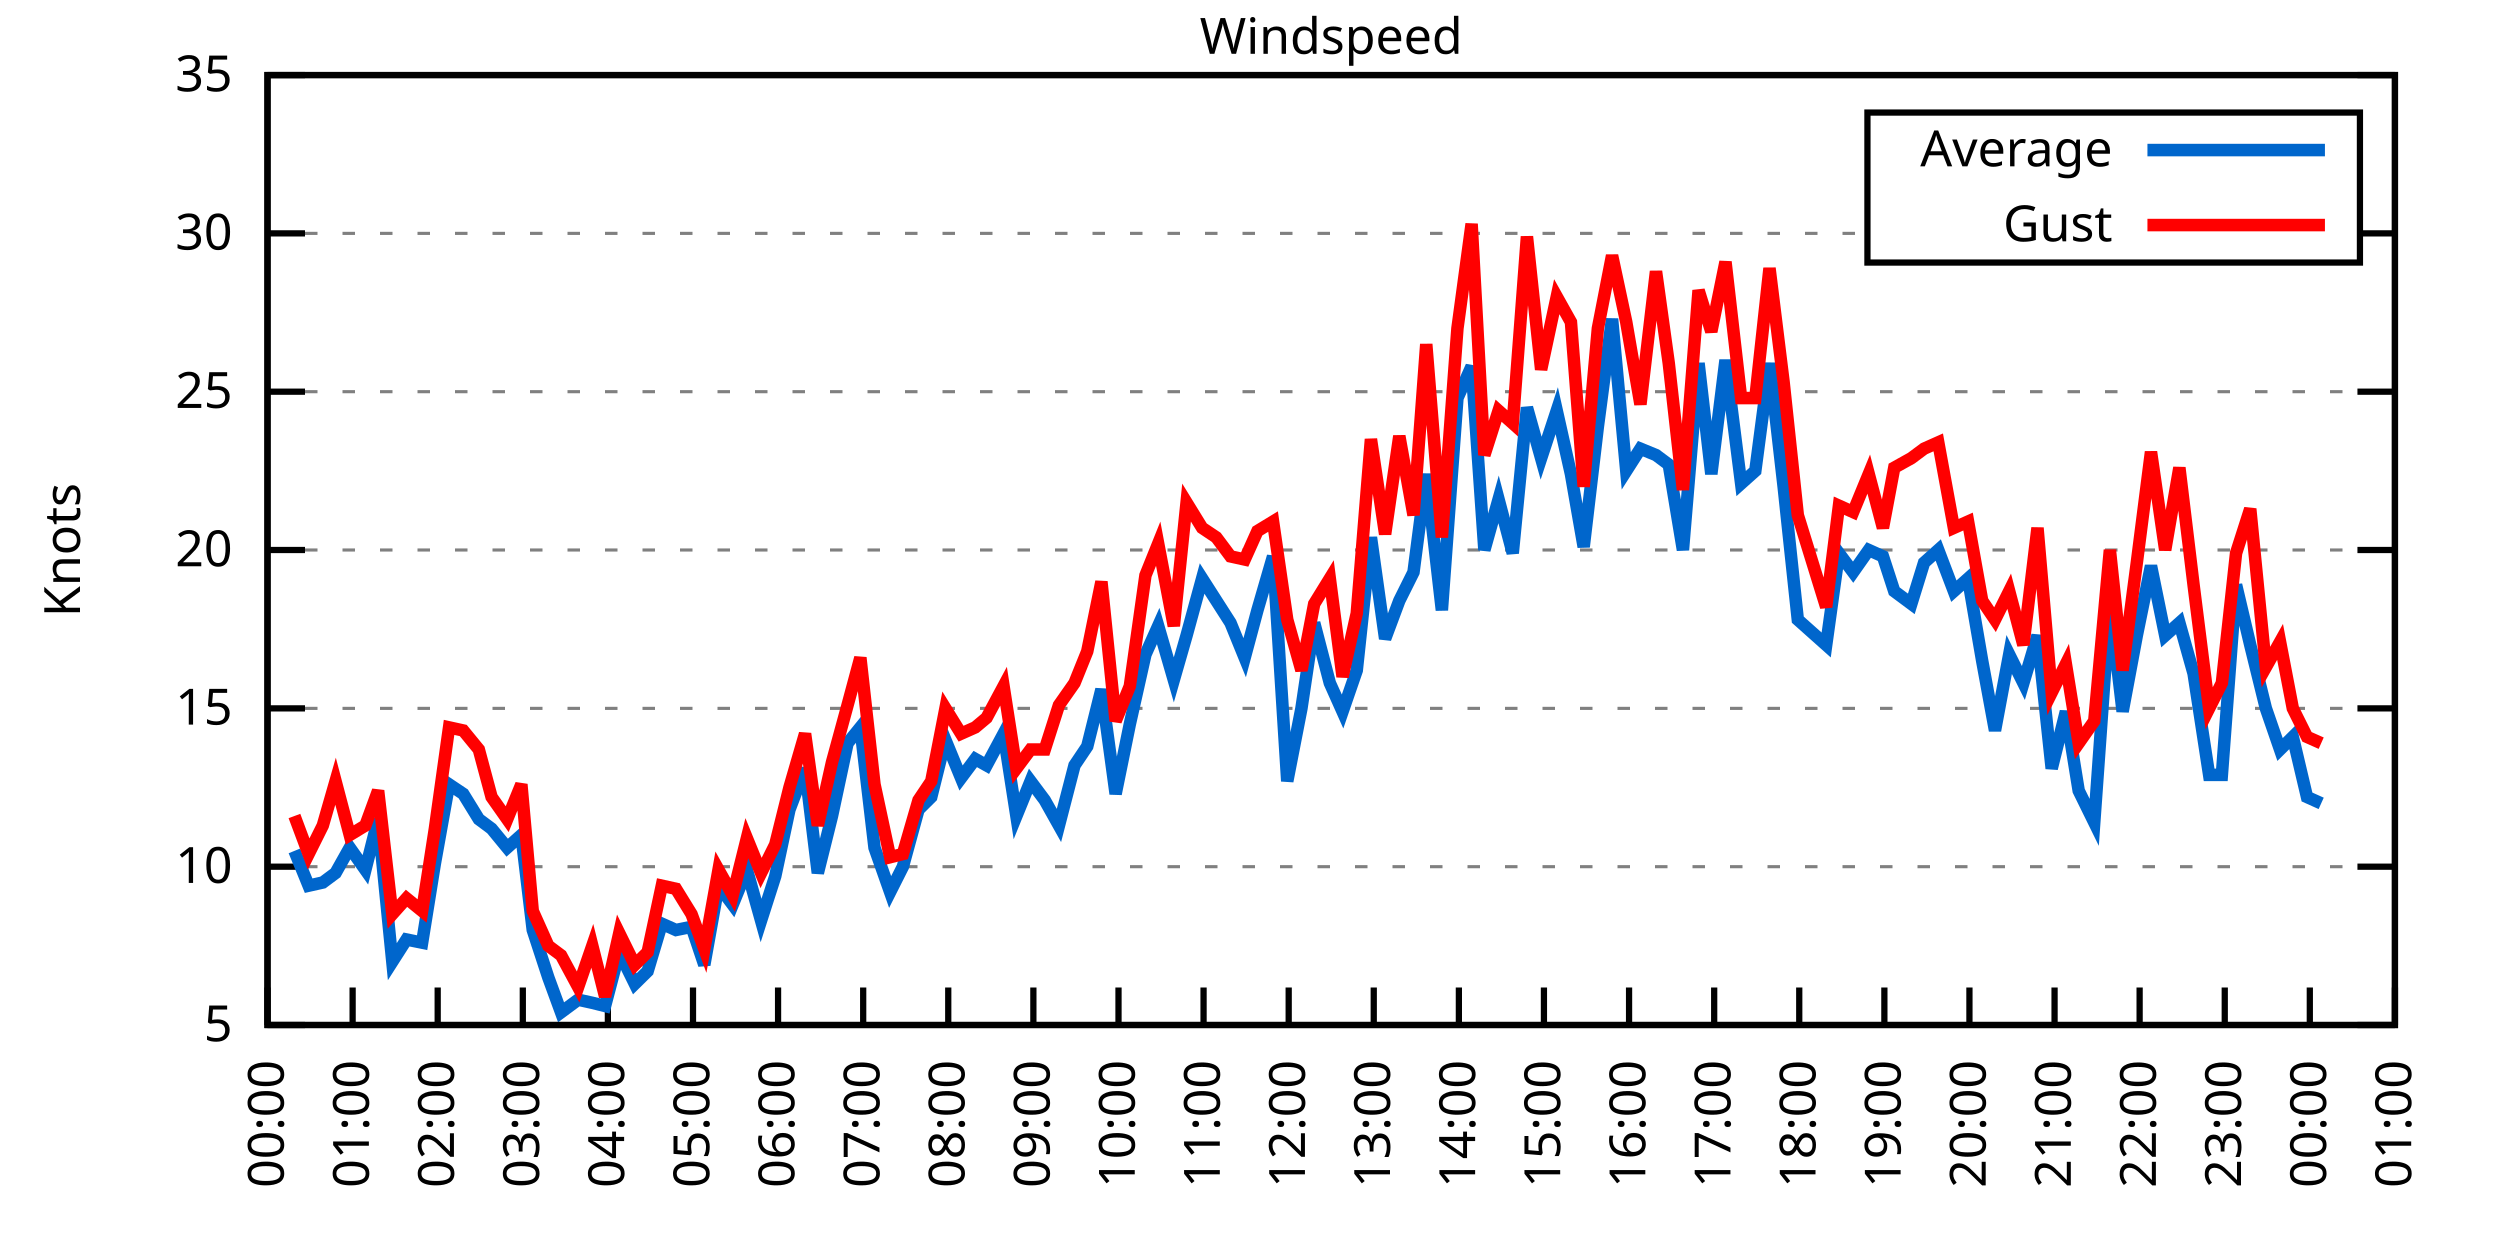
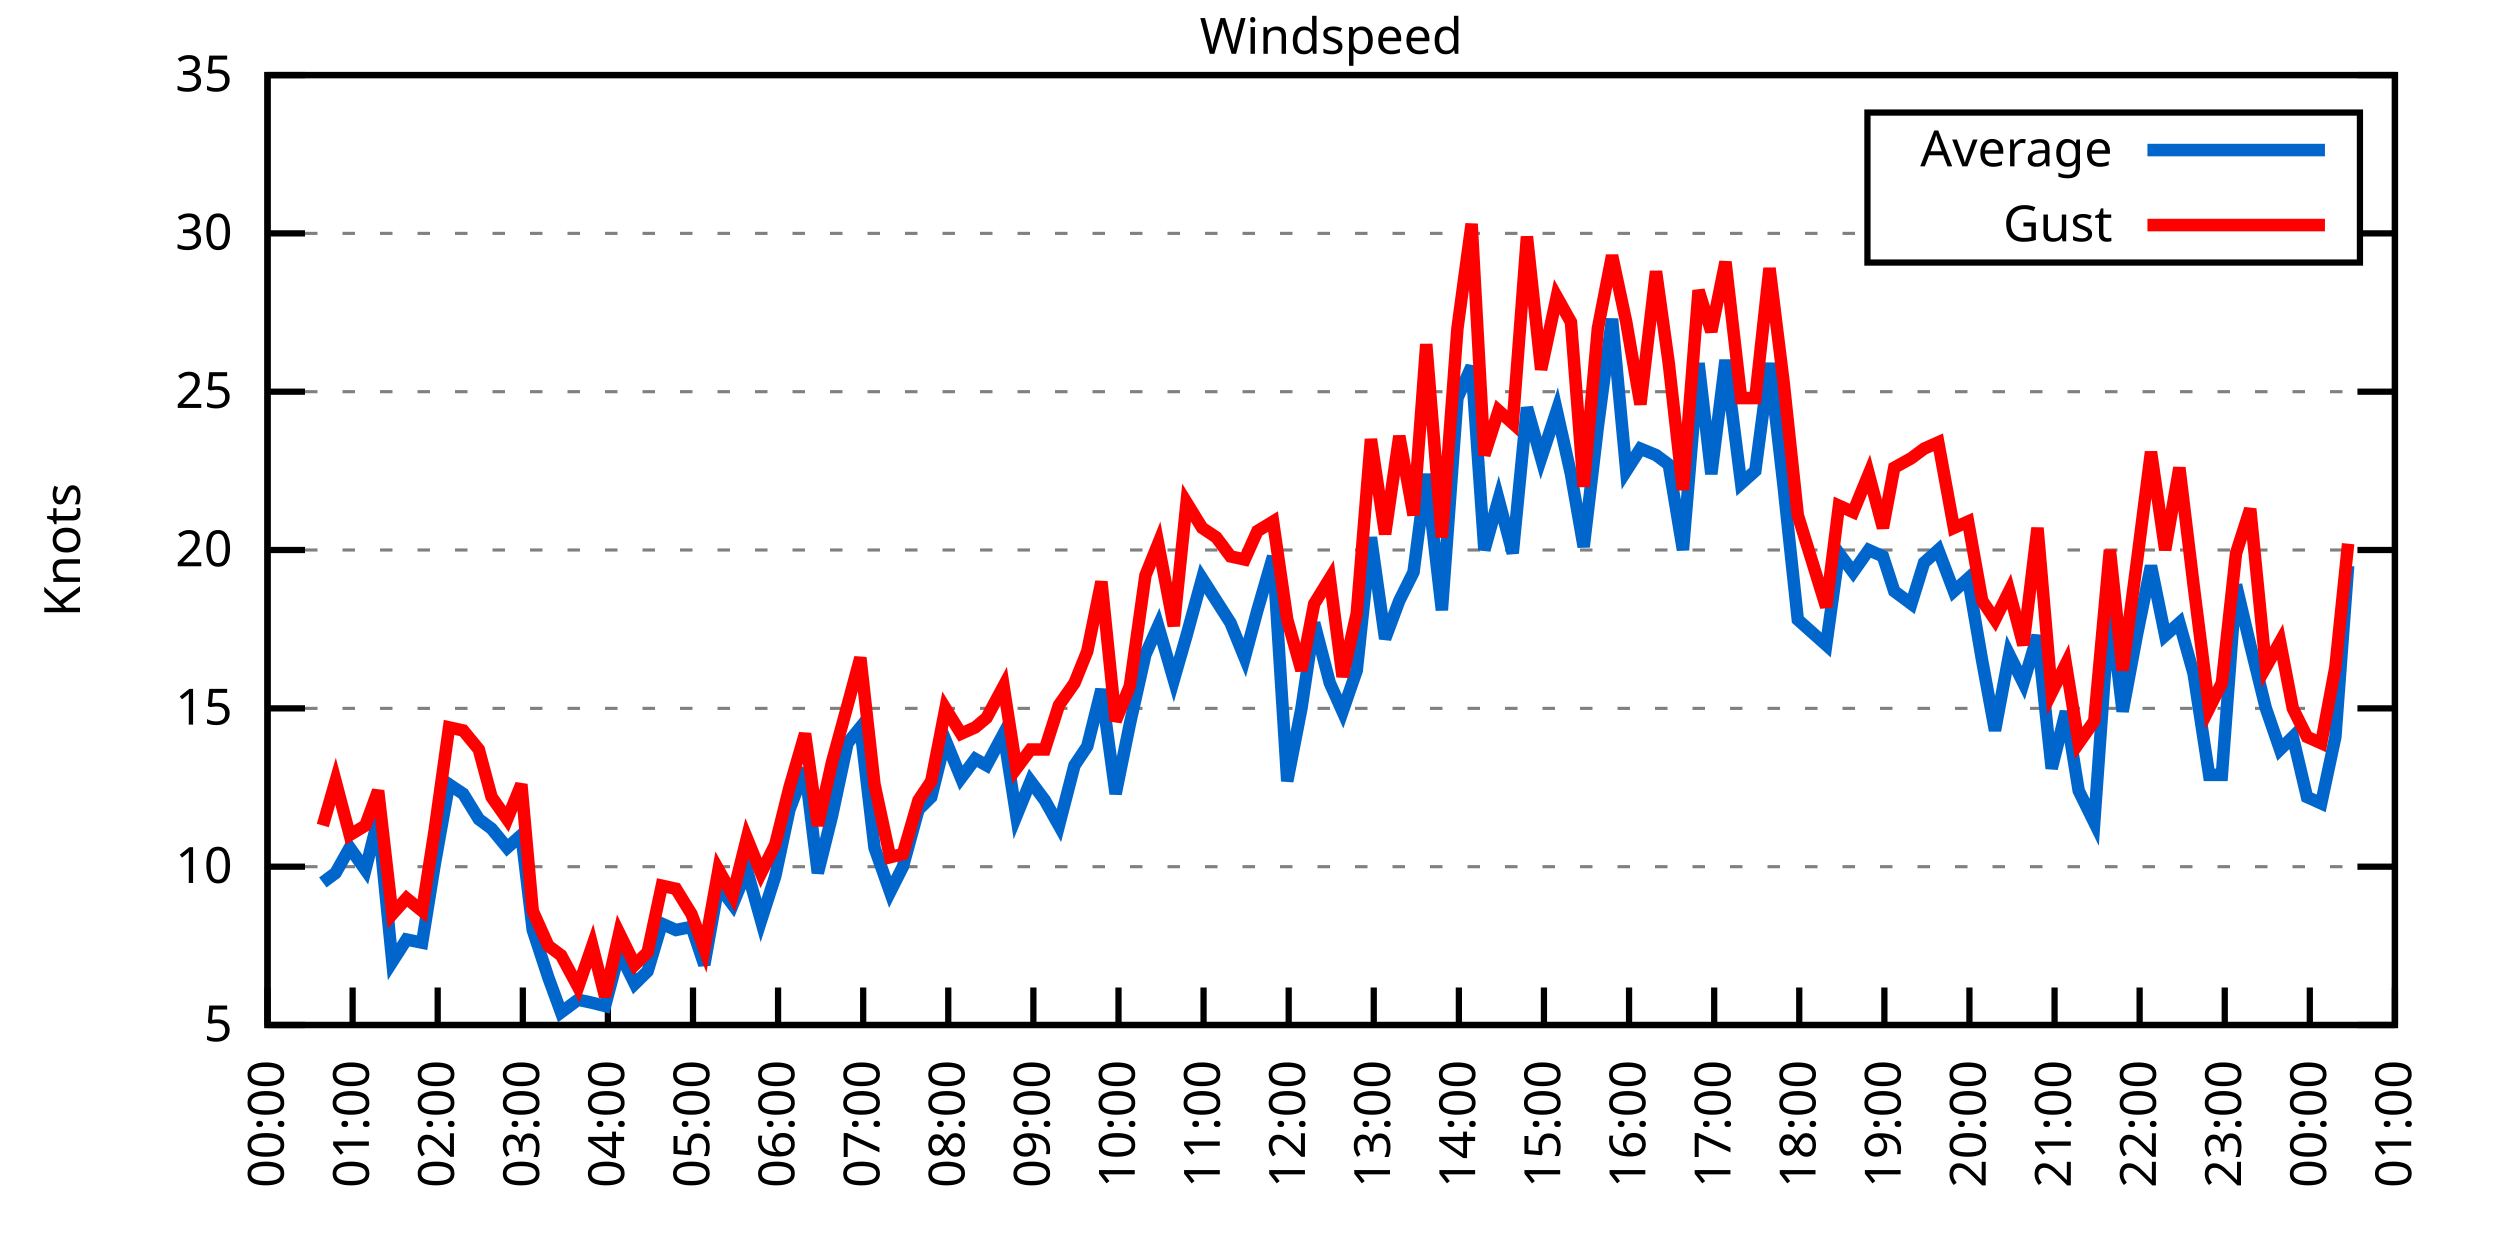
<svg xmlns="http://www.w3.org/2000/svg" xmlns:xlink="http://www.w3.org/1999/xlink" width="400" height="200" viewBox="0 0 400 200">
  <g id="gnuplot_canvas">
    <rect x="0" y="0" width="400" height="200" fill="none" />
    <defs>
      <circle id="gpDot" r="0.5" stroke-width="0.5" stroke="currentColor" />
      <path id="gpPt0" stroke-width="0.333" stroke="currentColor" d="M-1,0 h2 M0,-1 v2" />
      <path id="gpPt1" stroke-width="0.333" stroke="currentColor" d="M-1,-1 L1,1 M1,-1 L-1,1" />
      <path id="gpPt2" stroke-width="0.333" stroke="currentColor" d="M-1,0 L1,0 M0,-1 L0,1 M-1,-1 L1,1 M-1,1 L1,-1" />
      <rect id="gpPt3" stroke-width="0.333" stroke="currentColor" x="-1" y="-1" width="2" height="2" />
      <rect id="gpPt4" stroke-width="0.333" stroke="currentColor" fill="currentColor" x="-1" y="-1" width="2" height="2" />
      <circle id="gpPt5" stroke-width="0.333" stroke="currentColor" cx="0" cy="0" r="1" />
      <use xlink:href="#gpPt5" id="gpPt6" fill="currentColor" stroke="none" />
      <path id="gpPt7" stroke-width="0.333" stroke="currentColor" d="M0,-1.33 L-1.33,0.67 L1.33,0.67 z" />
      <use xlink:href="#gpPt7" id="gpPt8" fill="currentColor" stroke="none" />
      <use xlink:href="#gpPt7" id="gpPt9" stroke="currentColor" transform="rotate(180)" />
      <use xlink:href="#gpPt9" id="gpPt10" fill="currentColor" stroke="none" />
      <use xlink:href="#gpPt3" id="gpPt11" stroke="currentColor" transform="rotate(45)" />
      <use xlink:href="#gpPt11" id="gpPt12" fill="currentColor" stroke="none" />
      <path id="gpPt13" stroke-width="0.333" stroke="currentColor" d="M0,1.330 L1.265,0.411 L0.782,-1.067 L-0.782,-1.076 L-1.265,0.411 z" />
      <use xlink:href="#gpPt13" id="gpPt14" fill="currentColor" stroke="none" />
      <filter id="textbox" filterUnits="objectBoundingBox" x="0" y="0" height="1" width="1">
        <feFlood flood-color="white" flood-opacity="1" result="bgnd" />
        <feComposite in="SourceGraphic" in2="bgnd" operator="atop" />
      </filter>
      <filter id="greybox" filterUnits="objectBoundingBox" x="0" y="0" height="1" width="1">
        <feFlood flood-color="lightgrey" flood-opacity="1" result="grey" />
        <feComposite in="SourceGraphic" in2="grey" operator="atop" />
      </filter>
    </defs>
    <g fill="none" color="white" stroke="currentColor" stroke-width="1.00" stroke-linecap="butt" stroke-linejoin="miter">
</g>
    <g fill="none" color="black" stroke="currentColor" stroke-width="1.00" stroke-linecap="butt" stroke-linejoin="miter">
      <g stroke="none" shape-rendering="crispEdges">
        <polygon fill="rgb(255, 255, 255)" points="42.80,164.00 383.18,164.00 383.18,12.02 42.80,12.02 " />
      </g>
    </g>
    <g fill="none" color="black" stroke="currentColor" stroke-width="1.00" stroke-linecap="butt" stroke-linejoin="miter">
</g>
    <g fill="none" color="black" stroke="black" stroke-width="0.50" stroke-linecap="butt" stroke-linejoin="miter">
</g>
    <g fill="none" color="gray" stroke="currentColor" stroke-width="0.50" stroke-linecap="butt" stroke-linejoin="miter">
      <path stroke="gray" stroke-dasharray="2,4" class="gridline" d="M42.80,164.00 L383.19,164.00  " />
    </g>
    <g fill="none" color="gray" stroke="gray" stroke-width="1.00" stroke-linecap="butt" stroke-linejoin="miter">
</g>
    <g fill="none" color="black" stroke="currentColor" stroke-width="1.00" stroke-linecap="butt" stroke-linejoin="miter">
      <path stroke="black" d="M42.80,164.00 L48.80,164.00 M383.19,164.00 L377.19,164.00  " />
      <g transform="translate(37.20,166.60)" stroke="none" fill="black" font-family="Sans" font-size="8.00" text-anchor="end">
        <text>
          <tspan font-family="Sans"> 5</tspan>
        </text>
      </g>
    </g>
    <g fill="none" color="black" stroke="currentColor" stroke-width="1.00" stroke-linecap="butt" stroke-linejoin="miter">
</g>
    <g fill="none" color="black" stroke="black" stroke-width="0.50" stroke-linecap="butt" stroke-linejoin="miter">
</g>
    <g fill="none" color="gray" stroke="currentColor" stroke-width="0.50" stroke-linecap="butt" stroke-linejoin="miter">
      <path stroke="gray" stroke-dasharray="2,4" class="gridline" d="M42.80,138.67 L383.19,138.67  " />
    </g>
    <g fill="none" color="gray" stroke="gray" stroke-width="1.00" stroke-linecap="butt" stroke-linejoin="miter">
</g>
    <g fill="none" color="black" stroke="currentColor" stroke-width="1.00" stroke-linecap="butt" stroke-linejoin="miter">
      <path stroke="black" d="M42.80,138.67 L48.80,138.67 M383.19,138.67 L377.19,138.67  " />
      <g transform="translate(37.20,141.27)" stroke="none" fill="black" font-family="Sans" font-size="8.00" text-anchor="end">
        <text>
          <tspan font-family="Sans"> 10</tspan>
        </text>
      </g>
    </g>
    <g fill="none" color="black" stroke="currentColor" stroke-width="1.00" stroke-linecap="butt" stroke-linejoin="miter">
</g>
    <g fill="none" color="black" stroke="black" stroke-width="0.50" stroke-linecap="butt" stroke-linejoin="miter">
</g>
    <g fill="none" color="gray" stroke="currentColor" stroke-width="0.50" stroke-linecap="butt" stroke-linejoin="miter">
      <path stroke="gray" stroke-dasharray="2,4" class="gridline" d="M42.80,113.34 L383.19,113.34  " />
    </g>
    <g fill="none" color="gray" stroke="gray" stroke-width="1.00" stroke-linecap="butt" stroke-linejoin="miter">
</g>
    <g fill="none" color="black" stroke="currentColor" stroke-width="1.00" stroke-linecap="butt" stroke-linejoin="miter">
      <path stroke="black" d="M42.80,113.34 L48.80,113.34 M383.19,113.34 L377.19,113.34  " />
      <g transform="translate(37.20,115.94)" stroke="none" fill="black" font-family="Sans" font-size="8.00" text-anchor="end">
        <text>
          <tspan font-family="Sans"> 15</tspan>
        </text>
      </g>
    </g>
    <g fill="none" color="black" stroke="currentColor" stroke-width="1.00" stroke-linecap="butt" stroke-linejoin="miter">
</g>
    <g fill="none" color="black" stroke="black" stroke-width="0.50" stroke-linecap="butt" stroke-linejoin="miter">
</g>
    <g fill="none" color="gray" stroke="currentColor" stroke-width="0.50" stroke-linecap="butt" stroke-linejoin="miter">
      <path stroke="gray" stroke-dasharray="2,4" class="gridline" d="M42.80,88.00 L383.19,88.00  " />
    </g>
    <g fill="none" color="gray" stroke="gray" stroke-width="1.00" stroke-linecap="butt" stroke-linejoin="miter">
</g>
    <g fill="none" color="black" stroke="currentColor" stroke-width="1.00" stroke-linecap="butt" stroke-linejoin="miter">
      <path stroke="black" d="M42.80,88.00 L48.80,88.00 M383.19,88.00 L377.19,88.00  " />
      <g transform="translate(37.20,90.60)" stroke="none" fill="black" font-family="Sans" font-size="8.00" text-anchor="end">
        <text>
          <tspan font-family="Sans"> 20</tspan>
        </text>
      </g>
    </g>
    <g fill="none" color="black" stroke="currentColor" stroke-width="1.00" stroke-linecap="butt" stroke-linejoin="miter">
</g>
    <g fill="none" color="black" stroke="black" stroke-width="0.50" stroke-linecap="butt" stroke-linejoin="miter">
</g>
    <g fill="none" color="gray" stroke="currentColor" stroke-width="0.50" stroke-linecap="butt" stroke-linejoin="miter">
      <path stroke="gray" stroke-dasharray="2,4" class="gridline" d="M42.80,62.67 L383.19,62.67  " />
    </g>
    <g fill="none" color="gray" stroke="gray" stroke-width="1.00" stroke-linecap="butt" stroke-linejoin="miter">
</g>
    <g fill="none" color="black" stroke="currentColor" stroke-width="1.00" stroke-linecap="butt" stroke-linejoin="miter">
      <path stroke="black" d="M42.80,62.67 L48.80,62.67 M383.19,62.67 L377.19,62.67  " />
      <g transform="translate(37.20,65.27)" stroke="none" fill="black" font-family="Sans" font-size="8.00" text-anchor="end">
        <text>
          <tspan font-family="Sans"> 25</tspan>
        </text>
      </g>
    </g>
    <g fill="none" color="black" stroke="currentColor" stroke-width="1.00" stroke-linecap="butt" stroke-linejoin="miter">
</g>
    <g fill="none" color="black" stroke="black" stroke-width="0.50" stroke-linecap="butt" stroke-linejoin="miter">
</g>
    <g fill="none" color="gray" stroke="currentColor" stroke-width="0.50" stroke-linecap="butt" stroke-linejoin="miter">
      <path stroke="gray" stroke-dasharray="2,4" class="gridline" d="M42.80,37.34 L298.79,37.34 M377.59,37.34 L383.19,37.34  " />
    </g>
    <g fill="none" color="gray" stroke="gray" stroke-width="1.00" stroke-linecap="butt" stroke-linejoin="miter">
</g>
    <g fill="none" color="black" stroke="currentColor" stroke-width="1.00" stroke-linecap="butt" stroke-linejoin="miter">
      <path stroke="black" d="M42.80,37.34 L48.80,37.34 M383.19,37.34 L377.19,37.34  " />
      <g transform="translate(37.20,39.94)" stroke="none" fill="black" font-family="Sans" font-size="8.00" text-anchor="end">
        <text>
          <tspan font-family="Sans"> 30</tspan>
        </text>
      </g>
    </g>
    <g fill="none" color="black" stroke="currentColor" stroke-width="1.00" stroke-linecap="butt" stroke-linejoin="miter">
</g>
    <g fill="none" color="black" stroke="black" stroke-width="0.50" stroke-linecap="butt" stroke-linejoin="miter">
</g>
    <g fill="none" color="gray" stroke="currentColor" stroke-width="0.50" stroke-linecap="butt" stroke-linejoin="miter">
      <path stroke="gray" stroke-dasharray="2,4" class="gridline" d="M42.80,12.01 L383.19,12.01  " />
    </g>
    <g fill="none" color="gray" stroke="gray" stroke-width="1.00" stroke-linecap="butt" stroke-linejoin="miter">
</g>
    <g fill="none" color="black" stroke="currentColor" stroke-width="1.00" stroke-linecap="butt" stroke-linejoin="miter">
      <path stroke="black" d="M42.80,12.01 L48.80,12.01 M383.19,12.01 L377.19,12.01  " />
      <g transform="translate(37.20,14.61)" stroke="none" fill="black" font-family="Sans" font-size="8.00" text-anchor="end">
        <text>
          <tspan font-family="Sans"> 35</tspan>
        </text>
      </g>
    </g>
    <g fill="none" color="black" stroke="currentColor" stroke-width="1.00" stroke-linecap="butt" stroke-linejoin="miter">
      <path stroke="black" d="M42.80,164.00 L42.80,158.00  " />
      <g transform="translate(45.40,169.60) rotate(270.00)" stroke="none" fill="black" font-family="Sans" font-size="8.00" text-anchor="end">
        <text>
          <tspan font-family="Sans">00:00</tspan>
        </text>
      </g>
    </g>
    <g fill="none" color="black" stroke="currentColor" stroke-width="1.00" stroke-linecap="butt" stroke-linejoin="miter">
      <path stroke="black" d="M56.42,164.00 L56.42,158.00  " />
      <g transform="translate(59.02,169.60) rotate(270.00)" stroke="none" fill="black" font-family="Sans" font-size="8.00" text-anchor="end">
        <text>
          <tspan font-family="Sans">01:00</tspan>
        </text>
      </g>
    </g>
    <g fill="none" color="black" stroke="currentColor" stroke-width="1.00" stroke-linecap="butt" stroke-linejoin="miter">
      <path stroke="black" d="M70.03,164.00 L70.03,158.00  " />
      <g transform="translate(72.63,169.60) rotate(270.00)" stroke="none" fill="black" font-family="Sans" font-size="8.00" text-anchor="end">
        <text>
          <tspan font-family="Sans">02:00</tspan>
        </text>
      </g>
    </g>
    <g fill="none" color="black" stroke="currentColor" stroke-width="1.00" stroke-linecap="butt" stroke-linejoin="miter">
      <path stroke="black" d="M83.65,164.00 L83.65,158.00  " />
      <g transform="translate(86.25,169.60) rotate(270.00)" stroke="none" fill="black" font-family="Sans" font-size="8.00" text-anchor="end">
        <text>
          <tspan font-family="Sans">03:00</tspan>
        </text>
      </g>
    </g>
    <g fill="none" color="black" stroke="currentColor" stroke-width="1.00" stroke-linecap="butt" stroke-linejoin="miter">
      <path stroke="black" d="M97.26,164.00 L97.26,158.00  " />
      <g transform="translate(99.86,169.60) rotate(270.00)" stroke="none" fill="black" font-family="Sans" font-size="8.00" text-anchor="end">
        <text>
          <tspan font-family="Sans">04:00</tspan>
        </text>
      </g>
    </g>
    <g fill="none" color="black" stroke="currentColor" stroke-width="1.00" stroke-linecap="butt" stroke-linejoin="miter">
      <path stroke="black" d="M110.88,164.00 L110.88,158.00  " />
      <g transform="translate(113.48,169.60) rotate(270.00)" stroke="none" fill="black" font-family="Sans" font-size="8.00" text-anchor="end">
        <text>
          <tspan font-family="Sans">05:00</tspan>
        </text>
      </g>
    </g>
    <g fill="none" color="black" stroke="currentColor" stroke-width="1.00" stroke-linecap="butt" stroke-linejoin="miter">
      <path stroke="black" d="M124.49,164.00 L124.49,158.00  " />
      <g transform="translate(127.09,169.60) rotate(270.00)" stroke="none" fill="black" font-family="Sans" font-size="8.00" text-anchor="end">
        <text>
          <tspan font-family="Sans">06:00</tspan>
        </text>
      </g>
    </g>
    <g fill="none" color="black" stroke="currentColor" stroke-width="1.00" stroke-linecap="butt" stroke-linejoin="miter">
      <path stroke="black" d="M138.11,164.00 L138.11,158.00  " />
      <g transform="translate(140.71,169.60) rotate(270.00)" stroke="none" fill="black" font-family="Sans" font-size="8.00" text-anchor="end">
        <text>
          <tspan font-family="Sans">07:00</tspan>
        </text>
      </g>
    </g>
    <g fill="none" color="black" stroke="currentColor" stroke-width="1.00" stroke-linecap="butt" stroke-linejoin="miter">
      <path stroke="black" d="M151.72,164.00 L151.72,158.00  " />
      <g transform="translate(154.32,169.60) rotate(270.00)" stroke="none" fill="black" font-family="Sans" font-size="8.00" text-anchor="end">
        <text>
          <tspan font-family="Sans">08:00</tspan>
        </text>
      </g>
    </g>
    <g fill="none" color="black" stroke="currentColor" stroke-width="1.00" stroke-linecap="butt" stroke-linejoin="miter">
      <path stroke="black" d="M165.34,164.00 L165.34,158.00  " />
      <g transform="translate(167.94,169.60) rotate(270.00)" stroke="none" fill="black" font-family="Sans" font-size="8.00" text-anchor="end">
        <text>
          <tspan font-family="Sans">09:00</tspan>
        </text>
      </g>
    </g>
    <g fill="none" color="black" stroke="currentColor" stroke-width="1.00" stroke-linecap="butt" stroke-linejoin="miter">
      <path stroke="black" d="M178.96,164.00 L178.96,158.00  " />
      <g transform="translate(181.56,169.60) rotate(270.00)" stroke="none" fill="black" font-family="Sans" font-size="8.00" text-anchor="end">
        <text>
          <tspan font-family="Sans">10:00</tspan>
        </text>
      </g>
    </g>
    <g fill="none" color="black" stroke="currentColor" stroke-width="1.00" stroke-linecap="butt" stroke-linejoin="miter">
      <path stroke="black" d="M192.57,164.00 L192.57,158.00  " />
      <g transform="translate(195.17,169.60) rotate(270.00)" stroke="none" fill="black" font-family="Sans" font-size="8.00" text-anchor="end">
        <text>
          <tspan font-family="Sans">11:00</tspan>
        </text>
      </g>
    </g>
    <g fill="none" color="black" stroke="currentColor" stroke-width="1.00" stroke-linecap="butt" stroke-linejoin="miter">
      <path stroke="black" d="M206.19,164.00 L206.19,158.00  " />
      <g transform="translate(208.79,169.60) rotate(270.00)" stroke="none" fill="black" font-family="Sans" font-size="8.00" text-anchor="end">
        <text>
          <tspan font-family="Sans">12:00</tspan>
        </text>
      </g>
    </g>
    <g fill="none" color="black" stroke="currentColor" stroke-width="1.00" stroke-linecap="butt" stroke-linejoin="miter">
      <path stroke="black" d="M219.80,164.00 L219.80,158.00  " />
      <g transform="translate(222.40,169.60) rotate(270.00)" stroke="none" fill="black" font-family="Sans" font-size="8.00" text-anchor="end">
        <text>
          <tspan font-family="Sans">13:00</tspan>
        </text>
      </g>
    </g>
    <g fill="none" color="black" stroke="currentColor" stroke-width="1.00" stroke-linecap="butt" stroke-linejoin="miter">
      <path stroke="black" d="M233.42,164.00 L233.42,158.00  " />
      <g transform="translate(236.02,169.60) rotate(270.00)" stroke="none" fill="black" font-family="Sans" font-size="8.00" text-anchor="end">
        <text>
          <tspan font-family="Sans">14:00</tspan>
        </text>
      </g>
    </g>
    <g fill="none" color="black" stroke="currentColor" stroke-width="1.00" stroke-linecap="butt" stroke-linejoin="miter">
      <path stroke="black" d="M247.03,164.00 L247.03,158.00  " />
      <g transform="translate(249.63,169.60) rotate(270.00)" stroke="none" fill="black" font-family="Sans" font-size="8.00" text-anchor="end">
        <text>
          <tspan font-family="Sans">15:00</tspan>
        </text>
      </g>
    </g>
    <g fill="none" color="black" stroke="currentColor" stroke-width="1.00" stroke-linecap="butt" stroke-linejoin="miter">
      <path stroke="black" d="M260.65,164.00 L260.65,158.00  " />
      <g transform="translate(263.25,169.60) rotate(270.00)" stroke="none" fill="black" font-family="Sans" font-size="8.00" text-anchor="end">
        <text>
          <tspan font-family="Sans">16:00</tspan>
        </text>
      </g>
    </g>
    <g fill="none" color="black" stroke="currentColor" stroke-width="1.00" stroke-linecap="butt" stroke-linejoin="miter">
      <path stroke="black" d="M274.27,164.00 L274.27,158.00  " />
      <g transform="translate(276.87,169.60) rotate(270.00)" stroke="none" fill="black" font-family="Sans" font-size="8.00" text-anchor="end">
        <text>
          <tspan font-family="Sans">17:00</tspan>
        </text>
      </g>
    </g>
    <g fill="none" color="black" stroke="currentColor" stroke-width="1.00" stroke-linecap="butt" stroke-linejoin="miter">
      <path stroke="black" d="M287.88,164.00 L287.88,158.00  " />
      <g transform="translate(290.48,169.60) rotate(270.00)" stroke="none" fill="black" font-family="Sans" font-size="8.00" text-anchor="end">
        <text>
          <tspan font-family="Sans">18:00</tspan>
        </text>
      </g>
    </g>
    <g fill="none" color="black" stroke="currentColor" stroke-width="1.00" stroke-linecap="butt" stroke-linejoin="miter">
      <path stroke="black" d="M301.50,164.00 L301.50,158.00  " />
      <g transform="translate(304.10,169.60) rotate(270.00)" stroke="none" fill="black" font-family="Sans" font-size="8.00" text-anchor="end">
        <text>
          <tspan font-family="Sans">19:00</tspan>
        </text>
      </g>
    </g>
    <g fill="none" color="black" stroke="currentColor" stroke-width="1.00" stroke-linecap="butt" stroke-linejoin="miter">
      <path stroke="black" d="M315.11,164.00 L315.11,158.00  " />
      <g transform="translate(317.71,169.60) rotate(270.00)" stroke="none" fill="black" font-family="Sans" font-size="8.00" text-anchor="end">
        <text>
          <tspan font-family="Sans">20:00</tspan>
        </text>
      </g>
    </g>
    <g fill="none" color="black" stroke="currentColor" stroke-width="1.00" stroke-linecap="butt" stroke-linejoin="miter">
      <path stroke="black" d="M328.73,164.00 L328.73,158.00  " />
      <g transform="translate(331.33,169.60) rotate(270.00)" stroke="none" fill="black" font-family="Sans" font-size="8.00" text-anchor="end">
        <text>
          <tspan font-family="Sans">21:00</tspan>
        </text>
      </g>
    </g>
    <g fill="none" color="black" stroke="currentColor" stroke-width="1.00" stroke-linecap="butt" stroke-linejoin="miter">
      <path stroke="black" d="M342.34,164.00 L342.34,158.00  " />
      <g transform="translate(344.94,169.60) rotate(270.00)" stroke="none" fill="black" font-family="Sans" font-size="8.00" text-anchor="end">
        <text>
          <tspan font-family="Sans">22:00</tspan>
        </text>
      </g>
    </g>
    <g fill="none" color="black" stroke="currentColor" stroke-width="1.00" stroke-linecap="butt" stroke-linejoin="miter">
      <path stroke="black" d="M355.96,164.00 L355.96,158.00  " />
      <g transform="translate(358.56,169.60) rotate(270.00)" stroke="none" fill="black" font-family="Sans" font-size="8.00" text-anchor="end">
        <text>
          <tspan font-family="Sans">23:00</tspan>
        </text>
      </g>
    </g>
    <g fill="none" color="black" stroke="currentColor" stroke-width="1.00" stroke-linecap="butt" stroke-linejoin="miter">
      <path stroke="black" d="M369.57,164.00 L369.57,158.00  " />
      <g transform="translate(372.17,169.60) rotate(270.00)" stroke="none" fill="black" font-family="Sans" font-size="8.00" text-anchor="end">
        <text>
          <tspan font-family="Sans">00:00</tspan>
        </text>
      </g>
    </g>
    <g fill="none" color="black" stroke="currentColor" stroke-width="1.00" stroke-linecap="butt" stroke-linejoin="miter">
      <path stroke="black" d="M383.19,164.00 L383.19,158.00  " />
      <g transform="translate(385.79,169.60) rotate(270.00)" stroke="none" fill="black" font-family="Sans" font-size="8.00" text-anchor="end">
        <text>
          <tspan font-family="Sans">01:00</tspan>
        </text>
      </g>
    </g>
    <g fill="none" color="black" stroke="currentColor" stroke-width="1.00" stroke-linecap="butt" stroke-linejoin="miter">
</g>
    <g fill="none" color="black" stroke="currentColor" stroke-width="1.00" stroke-linecap="butt" stroke-linejoin="miter">
      <path stroke="black" d="M42.80,12.01 L42.80,164.00 L383.19,164.00 L383.19,12.01 L42.80,12.01 Z  " />
    </g>
    <g fill="none" color="black" stroke="currentColor" stroke-width="1.00" stroke-linecap="butt" stroke-linejoin="miter">
</g>
    <g fill="none" color="black" stroke="currentColor" stroke-width="1.00" stroke-linecap="butt" stroke-linejoin="miter">
      <path stroke="black" d="M298.79,42.01 L298.79,18.01 L377.59,18.01 L377.59,42.01 L298.79,42.01 Z  " />
    </g>
    <g id="Windspeed_plot_1">
      <g fill="none" color="white" stroke="black" stroke-width="2.00" stroke-linecap="butt" stroke-linejoin="miter">
</g>
      <g fill="none" color="black" stroke="currentColor" stroke-width="2.00" stroke-linecap="butt" stroke-linejoin="miter">
        <g transform="translate(337.99,26.61)" stroke="none" fill="black" font-family="Sans" font-size="8.00" text-anchor="end">
          <text>
            <tspan font-family="Sans">Average</tspan>
          </text>
        </g>
      </g>
      <g fill="none" color="black" stroke="currentColor" stroke-width="2.00" stroke-linecap="butt" stroke-linejoin="miter">
-         <path stroke="rgb(  0, 102, 204)" d="M343.59,24.01 L371.99,24.01 M47.11,136.14 L49.38,141.71 L51.65,141.20 L53.69,139.68 L55.96,135.63 L58.46,139.17   L60.50,131.07 L62.77,153.87 L65.04,150.32 L67.54,150.83 L69.58,138.16 L71.85,125.50 L74.12,127.02 L76.61,131.07   L78.65,132.59 L81.15,135.63 L83.42,133.60 L85.24,148.80 L87.73,156.40 L89.77,161.97 L92.50,159.95 L94.77,160.45   L96.81,160.96 L99.08,152.35 L101.57,157.41 L103.62,155.39 L105.89,147.79 L108.15,148.80 L110.65,148.29 L112.69,154.37   L114.96,141.71 L117.23,144.75 L119.50,139.17 L121.77,147.28 L124.04,140.19 L126.31,129.55 L128.81,122.96 L130.85,139.68   L133.12,130.56 L135.61,118.91 L137.66,116.38 L139.92,135.63 L142.42,142.72 L144.46,138.67 L146.96,129.55 L149.00,127.52   L151.27,118.40 L153.77,124.48 L156.04,121.44 L157.85,122.46 L160.57,117.39 L162.62,130.56 L164.89,124.99 L167.16,128.03   L169.43,132.08 L171.92,122.46 L173.96,119.42 L176.23,110.30 L178.50,127.02 L180.77,115.87 L183.27,104.72 L185.31,100.16   L187.81,108.78 L189.85,101.68 L192.34,92.56 L194.61,96.11 L196.88,99.66 L199.15,105.23 L201.19,97.63 L203.69,89.02   L205.96,124.99 L208.23,113.34 L210.27,99.66 L212.77,109.28 L214.81,113.84 L217.08,107.26 L219.35,85.98 L221.62,102.19   L223.89,96.11 L226.16,91.55 L228.20,75.85 L230.70,97.63 L233.19,63.69 L235.46,58.62 L237.50,88.00 L239.77,79.90   L242.04,88.51 L244.31,65.21 L246.58,73.31 L249.08,65.71 L251.35,75.85 L253.39,87.50 L255.66,68.25 L257.93,51.02   L260.20,75.34 L262.47,71.79 L264.96,72.81 L267.00,74.33 L269.27,88.00 L271.77,58.11 L273.81,75.85 L276.08,57.61   L278.58,77.37 L280.85,75.34 L283.12,58.11 L285.38,77.87 L287.65,99.15 L292.19,103.20 L294.23,88.51 L296.50,91.55   L299.00,88.00 L301.27,89.02 L303.08,94.59 L305.81,96.62 L307.85,90.03 L310.12,88.00 L312.62,94.59 L314.89,92.56   L317.15,105.74 L319.20,116.88 L321.47,104.72 L323.74,109.28 L326.00,101.68 L328.27,122.96 L330.54,113.84 L332.59,126.51   L335.08,131.58 L337.58,96.62 L339.62,113.84 L341.89,101.68 L344.16,90.54 L346.43,101.68 L348.70,99.66 L350.97,107.76   L353.46,123.98 L355.50,123.98 L357.77,93.58 L360.04,103.20 L362.54,113.34 L364.81,119.92 L366.85,117.90 L369.12,127.52   L371.39,128.54  " />
+         <path stroke="rgb(  0, 102, 204)" d="M343.59,24.01 L371.99,24.01 M51.65,141.20 L53.69,139.68 L55.96,135.63 L58.46,139.17 L60.50,131.07 L62.77,153.87   L65.04,150.32 L67.54,150.83 L69.58,138.16 L71.85,125.50 L74.12,127.02 L76.61,131.07 L78.65,132.59 L81.15,135.63   L83.42,133.60 L85.24,148.80 L87.73,156.40 L89.77,161.97 L92.50,159.95 L94.77,160.45 L96.81,160.96 L99.08,152.35   L101.57,157.41 L103.62,155.39 L105.89,147.79 L108.15,148.80 L110.65,148.29 L112.69,154.37 L114.96,141.71 L117.23,144.75   L119.50,139.17 L121.77,147.28 L124.04,140.19 L126.31,129.55 L128.81,122.96 L130.85,139.68 L133.12,130.56 L135.61,118.91   L137.66,116.38 L139.92,135.63 L142.42,142.72 L144.46,138.67 L146.96,129.55 L149.00,127.52 L151.27,118.40 L153.77,124.48   L156.04,121.44 L157.85,122.46 L160.57,117.39 L162.62,130.56 L164.89,124.99 L167.16,128.03 L169.43,132.08 L171.92,122.46   L173.96,119.42 L176.23,110.30 L178.50,127.02 L180.77,115.87 L183.27,104.72 L185.31,100.16 L187.81,108.78 L189.85,101.68   L192.34,92.56 L194.61,96.11 L196.88,99.66 L199.15,105.23 L201.19,97.63 L203.69,89.02 L205.96,124.99 L208.23,113.34   L210.27,99.66 L212.77,109.28 L214.81,113.84 L217.08,107.26 L219.35,85.98 L221.62,102.19 L223.89,96.11 L226.16,91.55   L228.20,75.85 L230.70,97.63 L233.19,63.69 L235.46,58.62 L237.50,88.00 L239.77,79.90 L242.04,88.51 L244.31,65.21   L246.58,73.31 L249.08,65.71 L251.35,75.85 L253.39,87.50 L255.66,68.25 L257.93,51.02 L260.20,75.34 L262.47,71.79   L264.96,72.81 L267.00,74.33 L269.27,88.00 L271.77,58.11 L273.81,75.85 L276.08,57.61 L278.58,77.37 L280.85,75.34   L283.12,58.11 L285.38,77.87 L287.65,99.15 L292.19,103.20 L294.23,88.51 L296.50,91.55 L299.00,88.00 L301.27,89.02   L303.08,94.59 L305.81,96.62 L307.85,90.03 L310.12,88.00 L312.62,94.59 L314.89,92.56 L317.15,105.74 L319.20,116.88   L321.47,104.72 L323.74,109.28 L326.00,101.68 L328.27,122.96 L330.54,113.84 L332.59,126.51 L335.08,131.58 L337.58,96.62   L339.62,113.84 L341.89,101.68 L344.16,90.54 L346.43,101.68 L348.70,99.66 L350.97,107.76 L353.46,123.98 L355.50,123.98   L357.77,93.58 L360.04,103.20 L362.54,113.34 L364.81,119.92 L366.85,117.90 L369.12,127.52 L371.39,128.54 L373.66,117.90   L375.70,90.54  " />
      </g>
    </g>
    <g id="Windspeed_plot_2">
      <g fill="none" color="black" stroke="currentColor" stroke-width="2.00" stroke-linecap="butt" stroke-linejoin="miter">
        <g transform="translate(337.99,38.61)" stroke="none" fill="black" font-family="Sans" font-size="8.00" text-anchor="end">
          <text>
            <tspan font-family="Sans">Gust</tspan>
          </text>
        </g>
      </g>
      <g fill="none" color="black" stroke="currentColor" stroke-width="2.00" stroke-linecap="butt" stroke-linejoin="miter">
-         <path stroke="rgb(255,   0,   0)" d="M343.59,36.01 L371.99,36.01 M47.11,130.56 L49.38,136.64 L51.65,132.08 L53.69,124.99 L55.96,133.60 L58.46,132.08   L60.50,126.51 L62.77,146.27 L65.04,143.73 L67.54,145.76 L69.58,132.59 L71.85,116.38 L74.12,116.88 L76.61,119.92   L78.65,127.52 L81.15,131.07 L83.42,125.50 L85.24,145.76 L87.73,151.33 L89.77,152.85 L92.50,157.92 L94.77,151.33   L96.81,159.44 L99.08,149.31 L101.57,154.37 L103.62,152.35 L105.89,141.71 L108.15,142.21 L110.65,146.27 L112.69,151.84   L114.96,139.17 L117.23,143.23 L119.50,134.11 L121.77,139.68 L124.04,135.12 L126.31,126.00 L128.81,117.39 L130.85,132.08   L133.12,121.95 L135.61,112.83 L137.66,105.23 L139.92,125.50 L142.42,137.15 L144.46,136.64 L146.96,128.03 L149.00,124.99   L151.27,113.34 L153.77,117.39 L156.04,116.38 L157.85,114.86 L160.57,109.79 L162.62,122.96 L164.89,119.92 L167.16,119.92   L169.43,112.83 L171.92,109.28 L173.96,104.22 L176.23,93.07 L178.50,115.36 L180.77,109.79 L183.27,92.06 L185.31,86.99   L187.81,100.16 L189.85,80.41 L192.34,84.46 L194.61,85.98 L196.88,89.02 L199.15,89.52 L201.19,84.97 L203.69,83.45   L205.96,99.15 L208.23,107.26 L210.27,96.62 L212.77,92.56 L214.81,108.27 L217.08,98.14 L219.35,70.27 L221.62,85.47   L223.89,69.77 L226.16,82.43 L228.20,55.07 L230.70,85.98 L233.19,52.54 L235.46,35.82 L237.50,72.81 L239.77,65.71   L242.04,67.74 L244.31,37.85 L246.58,59.13 L249.08,47.47 L251.35,51.53 L253.39,77.87 L255.66,52.54 L257.93,40.89   L260.20,51.53 L262.47,64.70 L264.96,43.42 L267.00,58.11 L269.27,78.38 L271.77,46.46 L273.81,53.05 L276.08,41.90   L278.58,63.69 L280.85,63.69 L283.12,42.91 L285.38,61.15 L287.65,82.43 L292.19,97.12 L294.23,80.91 L296.50,81.93   L299.00,75.85 L301.27,84.46 L303.08,74.83 L305.81,73.31 L307.85,71.79 L310.12,70.78 L312.62,84.46 L314.89,83.45   L317.15,96.11 L319.20,99.15 L321.47,94.59 L323.74,103.20 L326.00,84.46 L328.27,110.80 L330.54,106.24 L332.59,118.91   L335.08,115.36 L337.58,88.00 L339.62,107.26 L341.89,90.03 L344.16,72.30 L346.43,88.00 L348.70,74.83 L350.97,93.58   L353.46,113.34 L355.50,109.28 L357.77,88.51 L360.04,81.42 L362.54,106.75 L364.81,102.70 L366.85,113.34 L369.12,117.90   L371.39,118.91  " />
+         <path stroke="rgb(255,   0,   0)" d="M343.59,36.01 L371.99,36.01 M51.65,132.08 L53.69,124.99 L55.96,133.60 L58.46,132.08 L60.50,126.51 L62.77,146.27   L65.04,143.73 L67.54,145.76 L69.58,132.59 L71.85,116.38 L74.12,116.88 L76.61,119.92 L78.65,127.52 L81.15,131.07   L83.42,125.50 L85.24,145.76 L87.73,151.33 L89.77,152.85 L92.50,157.92 L94.77,151.33 L96.81,159.44 L99.08,149.31   L101.57,154.37 L103.62,152.35 L105.89,141.71 L108.15,142.21 L110.65,146.27 L112.69,151.84 L114.96,139.17 L117.23,143.23   L119.50,134.11 L121.77,139.68 L124.04,135.12 L126.31,126.00 L128.81,117.39 L130.85,132.08 L133.12,121.95 L135.61,112.83   L137.66,105.23 L139.92,125.50 L142.42,137.15 L144.46,136.64 L146.96,128.03 L149.00,124.99 L151.27,113.34 L153.77,117.39   L156.04,116.38 L157.85,114.86 L160.57,109.79 L162.62,122.96 L164.89,119.92 L167.16,119.92 L169.43,112.83 L171.92,109.28   L173.96,104.22 L176.23,93.07 L178.50,115.36 L180.77,109.79 L183.27,92.06 L185.31,86.99 L187.81,100.16 L189.85,80.41   L192.34,84.46 L194.61,85.98 L196.88,89.02 L199.15,89.52 L201.19,84.97 L203.69,83.45 L205.96,99.15 L208.23,107.26   L210.27,96.62 L212.77,92.56 L214.81,108.27 L217.08,98.14 L219.35,70.27 L221.62,85.47 L223.89,69.77 L226.16,82.43   L228.20,55.07 L230.70,85.98 L233.19,52.54 L235.46,35.82 L237.50,72.81 L239.77,65.71 L242.04,67.74 L244.31,37.85   L246.58,59.13 L249.08,47.47 L251.35,51.53 L253.39,77.87 L255.66,52.54 L257.93,40.89 L260.20,51.53 L262.47,64.70   L264.96,43.42 L267.00,58.11 L269.27,78.38 L271.77,46.46 L273.81,53.05 L276.08,41.90 L278.58,63.69 L280.85,63.69   L283.12,42.91 L285.38,61.15 L287.65,82.43 L292.19,97.12 L294.23,80.91 L296.50,81.93 L299.00,75.85 L301.27,84.46   L303.08,74.83 L305.81,73.31 L307.85,71.79 L310.12,70.78 L312.62,84.46 L314.89,83.45 L317.15,96.11 L319.20,99.15   L321.47,94.59 L323.74,103.20 L326.00,84.46 L328.27,110.80 L330.54,106.24 L332.59,118.91 L335.08,115.36 L337.58,88.00   L339.62,107.26 L341.89,90.03 L344.16,72.30 L346.43,88.00 L348.70,74.83 L350.97,93.58 L353.46,113.34 L355.50,109.28   L357.77,88.51 L360.04,81.42 L362.54,106.75 L364.81,102.70 L366.85,113.34 L369.12,117.90 L371.39,118.91 L373.66,106.75   L375.70,86.99  " />
      </g>
    </g>
    <g fill="none" color="black" stroke="currentColor" stroke-width="2.00" stroke-linecap="butt" stroke-linejoin="miter">
</g>
    <g fill="none" color="black" stroke="black" stroke-width="1.00" stroke-linecap="butt" stroke-linejoin="miter">
</g>
    <g fill="none" color="black" stroke="currentColor" stroke-width="1.00" stroke-linecap="butt" stroke-linejoin="miter">
      <path stroke="black" d="M42.80,12.01 L42.80,164.00 L383.19,164.00 L383.19,12.01 L42.80,12.01 Z  " />
      <g transform="translate(12.80,88.01) rotate(270.00)" stroke="none" fill="black" font-family="Sans" font-size="8.00" text-anchor="middle">
        <text>
          <tspan font-family="Sans">Knots</tspan>
        </text>
      </g>
    </g>
    <g fill="none" color="black" stroke="currentColor" stroke-width="1.00" stroke-linecap="butt" stroke-linejoin="miter">
</g>
    <g fill="none" color="black" stroke="currentColor" stroke-width="1.00" stroke-linecap="butt" stroke-linejoin="miter">
      <g transform="translate(212.99,8.61)" stroke="none" fill="black" font-family="Sans" font-size="8.00" text-anchor="middle">
        <text>
          <tspan font-family="Sans">Windspeed</tspan>
        </text>
      </g>
    </g>
    <g fill="none" color="black" stroke="currentColor" stroke-width="1.00" stroke-linecap="butt" stroke-linejoin="miter">
</g>
  </g>
</svg>
